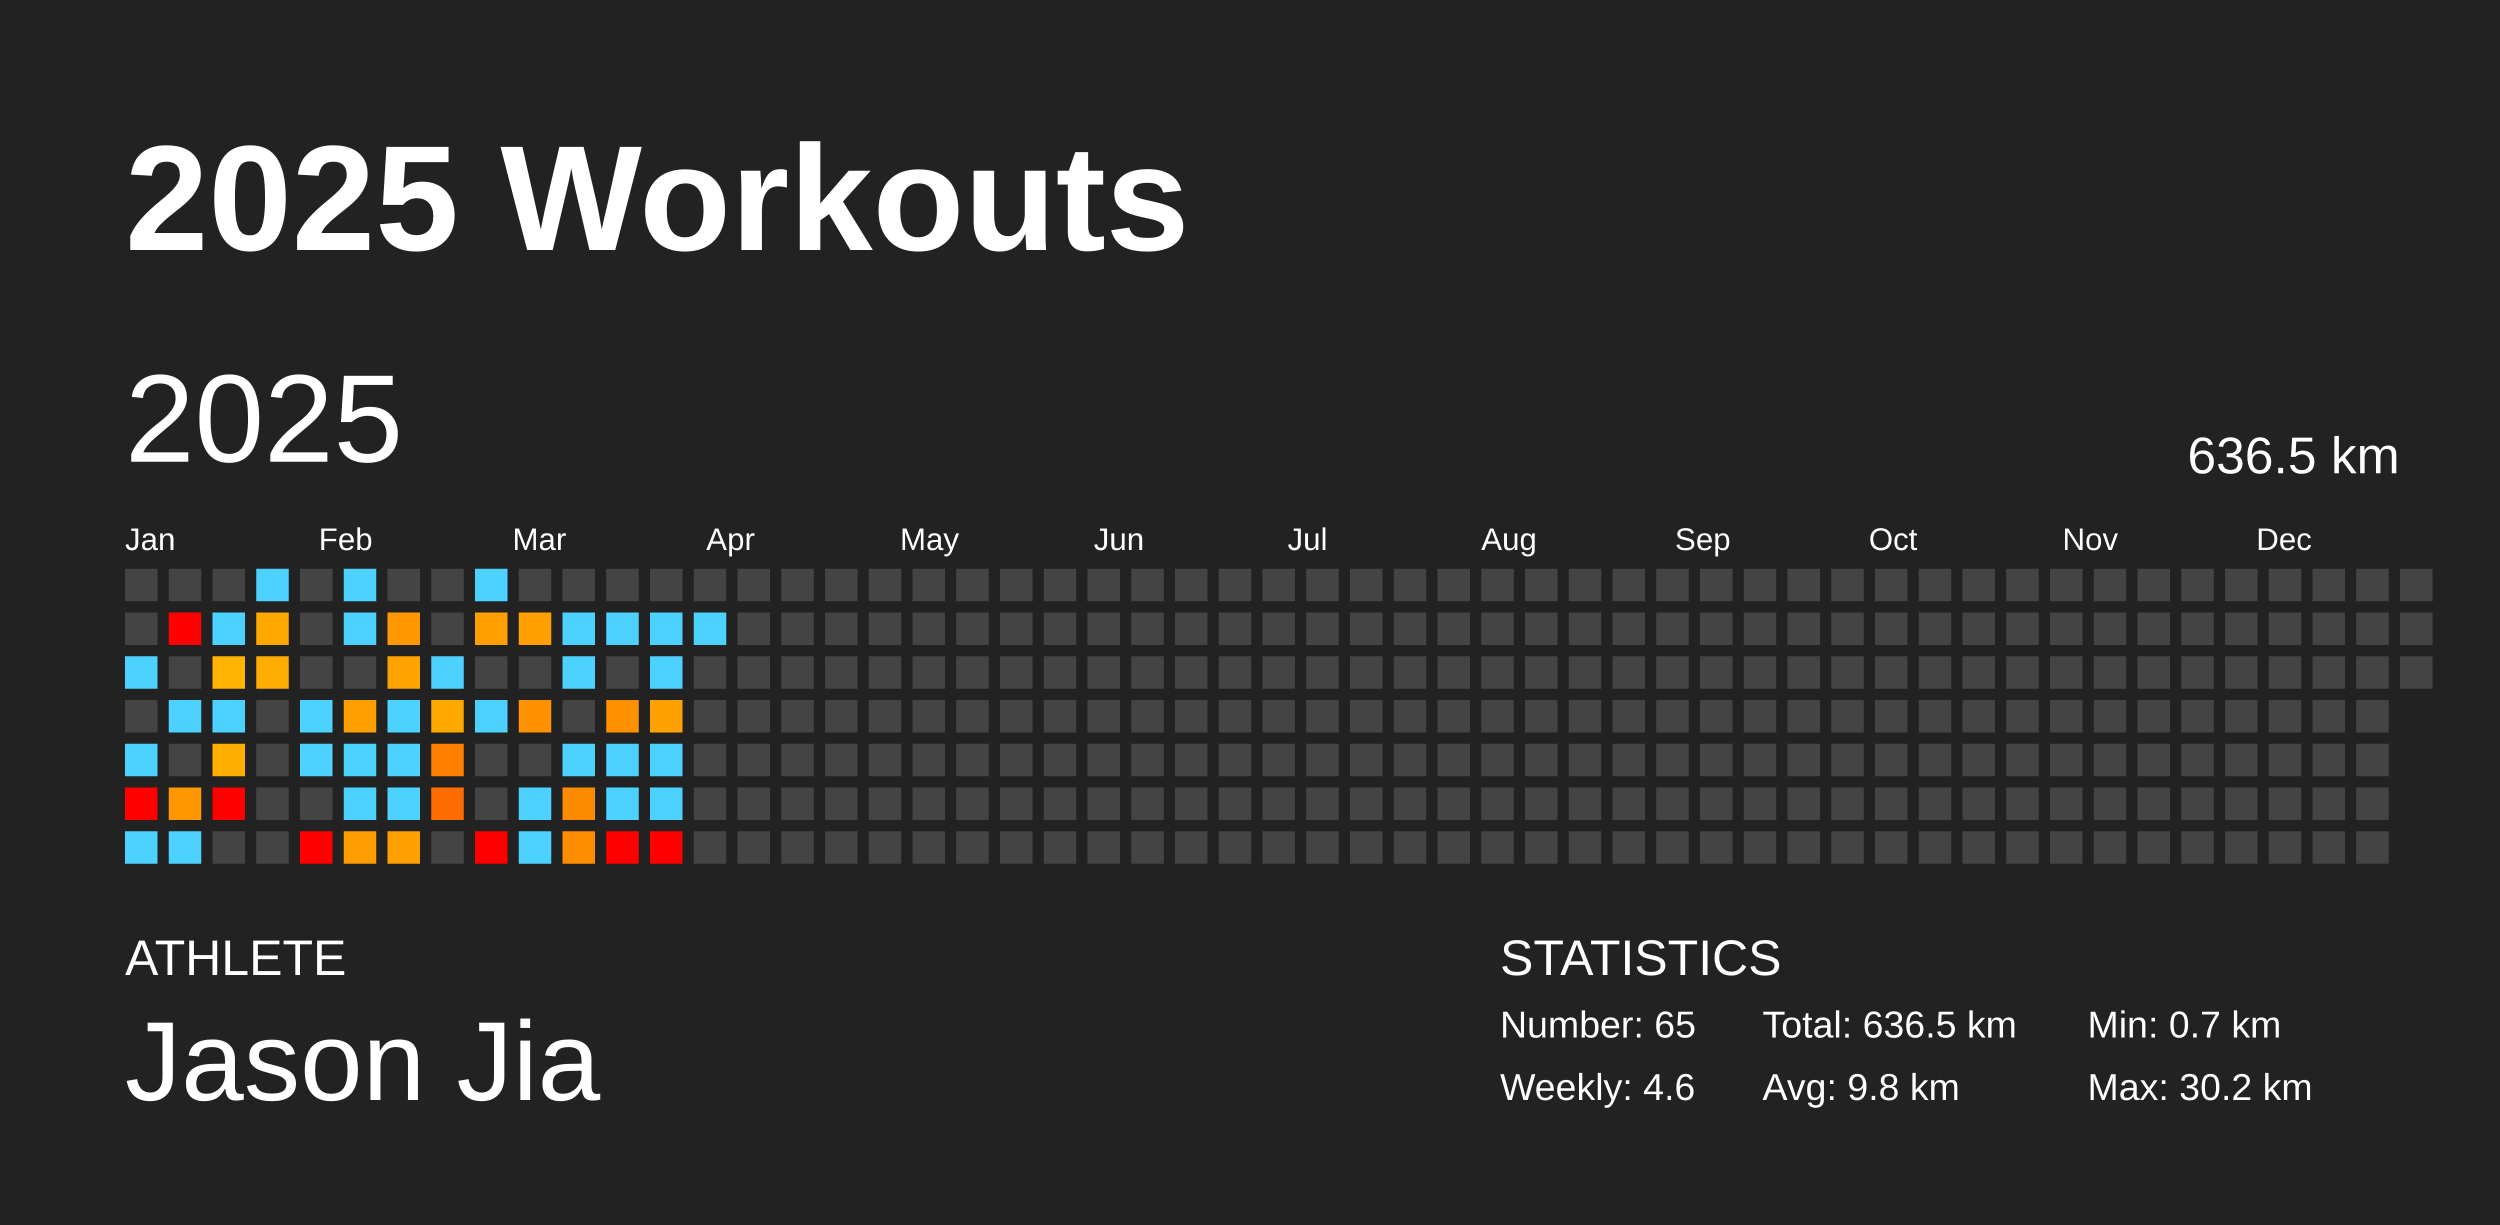
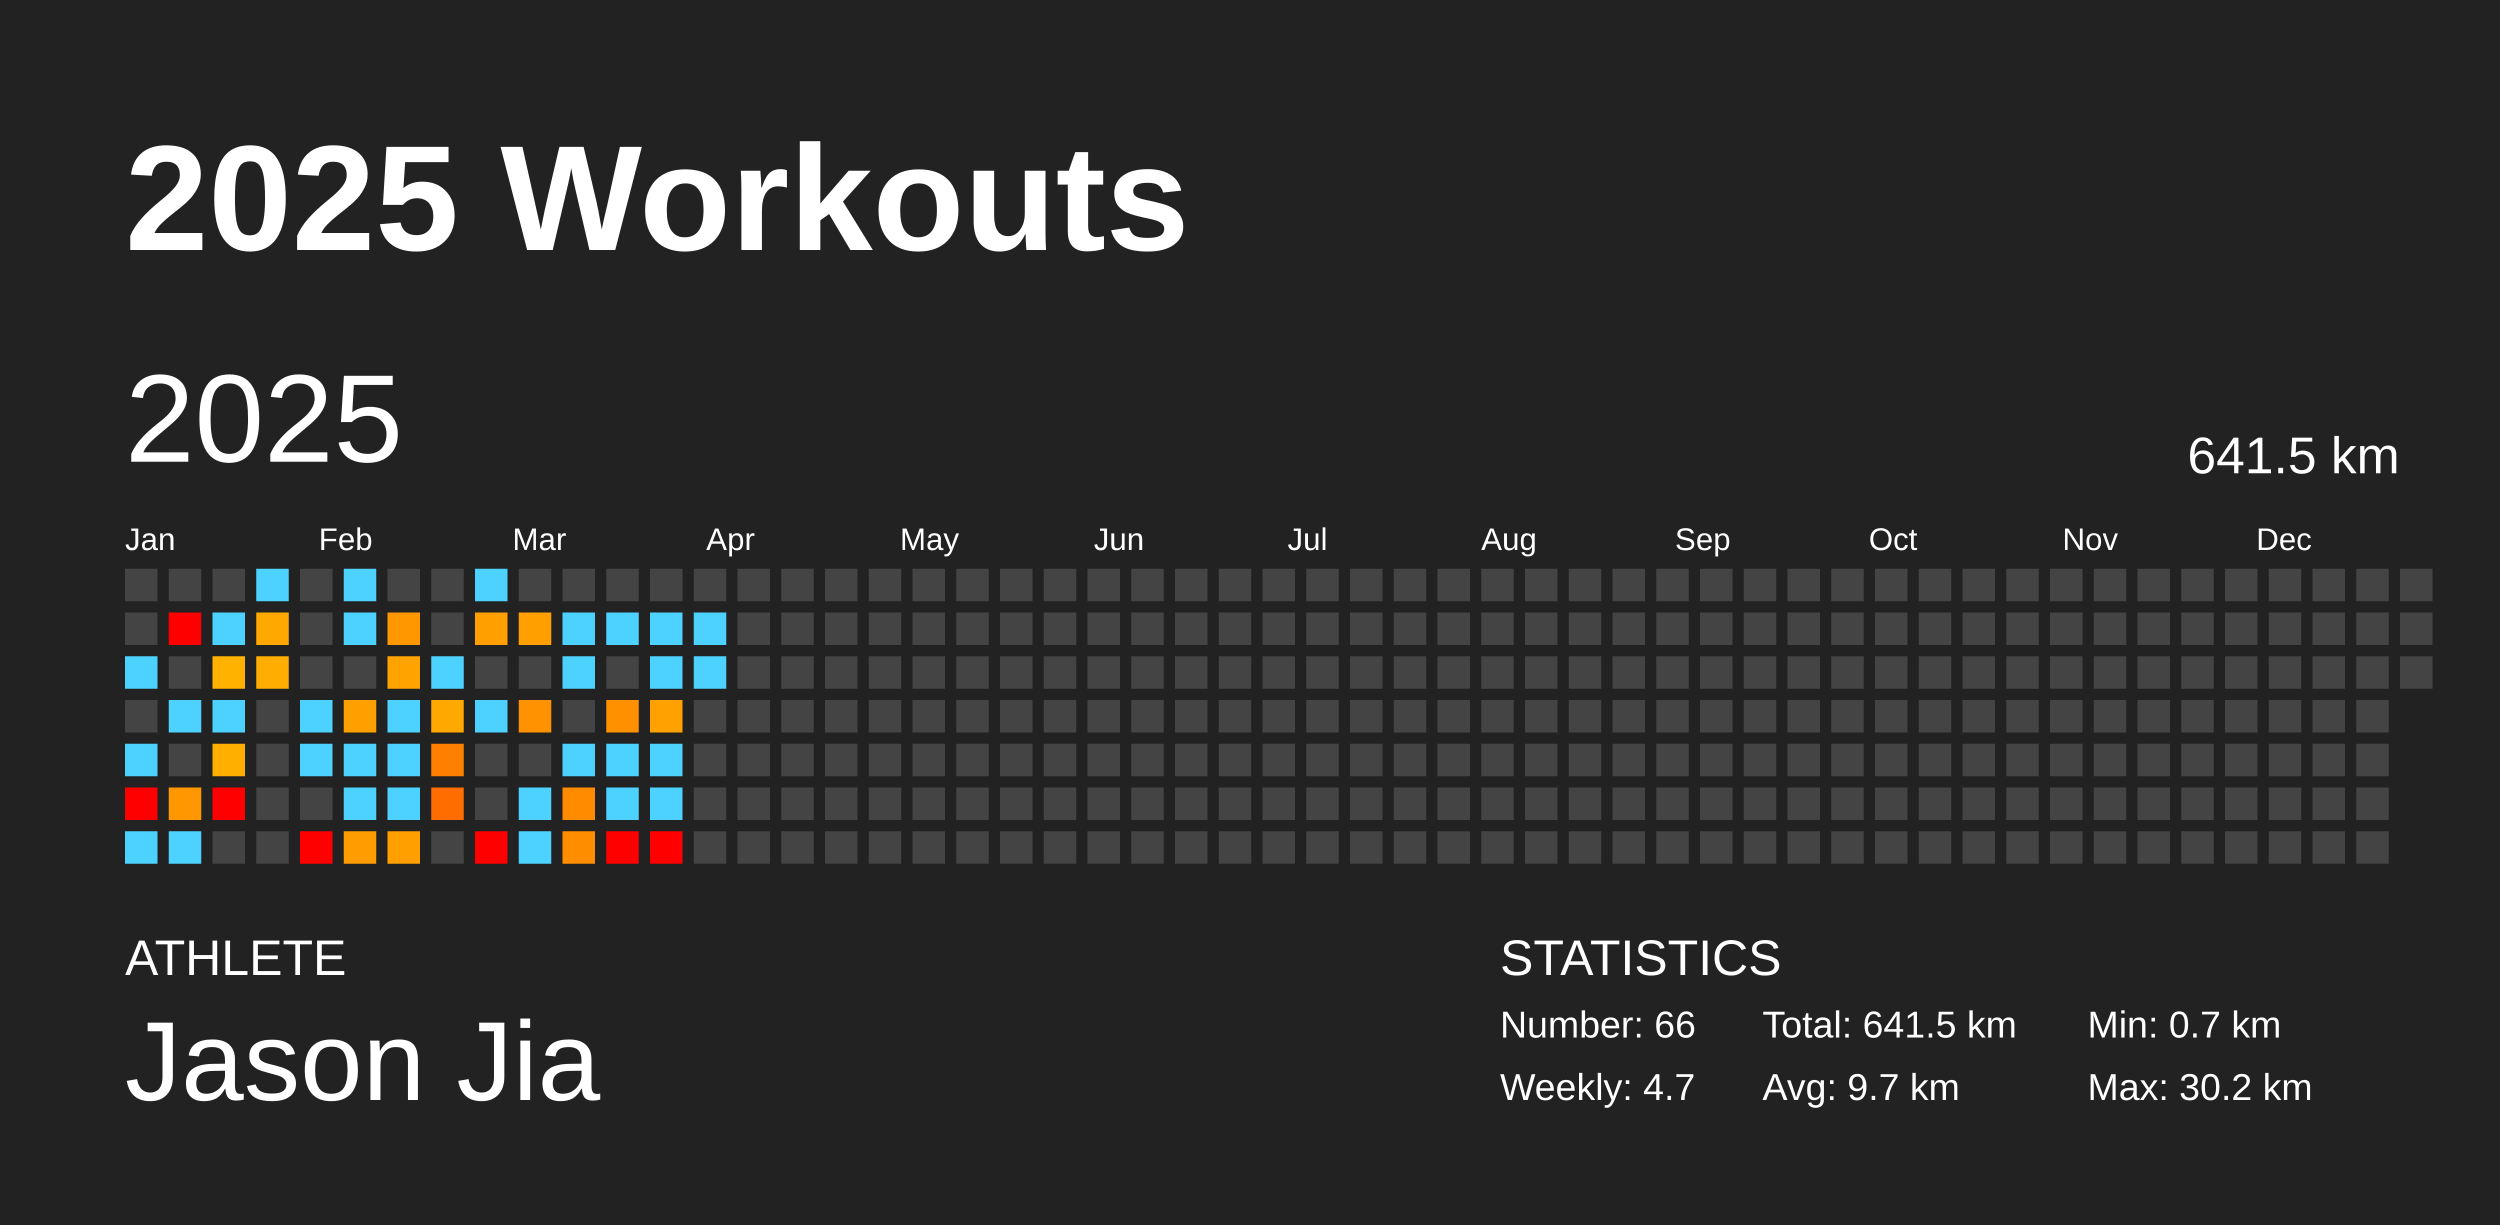
<svg xmlns="http://www.w3.org/2000/svg" baseProfile="full" height="98mm" version="1.1" viewBox="0,0,200,98" width="200mm">
  <defs />
  <rect fill="#222222" height="98" width="200" x="0" y="0" />
  <text fill="#FFFFFF" style="font-size:12px; font-family:Arial; font-weight:bold;" x="10" y="20">2025 Workouts</text>
  <text fill="#FFFFFF" style="font-size:4px; font-family:Arial" x="10" y="78">ATHLETE</text>
  <text fill="#FFFFFF" style="font-size:9px; font-family:Arial" x="10" y="88">Jason Jia</text>
  <text fill="#FFFFFF" style="font-size:4px; font-family:Arial" x="120" y="78">STATISTICS</text>
-   <text fill="#FFFFFF" style="font-size:3px; font-family:Arial" x="120" y="83">Number: 65</text>
-   <text fill="#FFFFFF" style="font-size:3px; font-family:Arial" x="120" y="88">Weekly: 4.6</text>
-   <text fill="#FFFFFF" style="font-size:3px; font-family:Arial" x="141" y="83">Total: 636.5 km</text>
-   <text fill="#FFFFFF" style="font-size:3px; font-family:Arial" x="141" y="88">Avg: 9.8 km</text>
+   <text fill="#FFFFFF" style="font-size:3px; font-family:Arial" x="120" y="83">Number: 66</text>
+   <text fill="#FFFFFF" style="font-size:3px; font-family:Arial" x="120" y="88">Weekly: 4.7</text>
+   <text fill="#FFFFFF" style="font-size:3px; font-family:Arial" x="141" y="83">Total: 641.5 km</text>
+   <text fill="#FFFFFF" style="font-size:3px; font-family:Arial" x="141" y="88">Avg: 9.7 km</text>
  <text fill="#FFFFFF" style="font-size:3px; font-family:Arial" x="167" y="83">Min: 0.7 km</text>
  <text fill="#FFFFFF" style="font-size:3px; font-family:Arial" x="167" y="88">Max: 30.2 km</text>
  <text dominant-baseline="hanging" fill="#FFFFFF" style="font-size:10.0px; font-family:Arial;" x="10" y="30">2025</text>
-   <text dominant-baseline="hanging" fill="#FFFFFF" style="font-size:4.125px; font-family:Arial;" x="175" y="35">636.5 km</text>
+   <text dominant-baseline="hanging" fill="#FFFFFF" style="font-size:4.125px; font-family:Arial;" x="175" y="35">641.5 km</text>
  <text fill="#FFFFFF" style="font-size:2.5px; font-family:Arial" x="10.0" y="44">Jan</text>
  <text fill="#FFFFFF" style="font-size:2.5px; font-family:Arial" x="25.5" y="44">Feb</text>
  <text fill="#FFFFFF" style="font-size:2.5px; font-family:Arial" x="41.0" y="44">Mar</text>
  <text fill="#FFFFFF" style="font-size:2.5px; font-family:Arial" x="56.5" y="44">Apr</text>
  <text fill="#FFFFFF" style="font-size:2.5px; font-family:Arial" x="72.0" y="44">May</text>
  <text fill="#FFFFFF" style="font-size:2.5px; font-family:Arial" x="87.5" y="44">Jun</text>
  <text fill="#FFFFFF" style="font-size:2.5px; font-family:Arial" x="103.0" y="44">Jul</text>
  <text fill="#FFFFFF" style="font-size:2.5px; font-family:Arial" x="118.5" y="44">Aug</text>
  <text fill="#FFFFFF" style="font-size:2.5px; font-family:Arial" x="134.0" y="44">Sep</text>
  <text fill="#FFFFFF" style="font-size:2.5px; font-family:Arial" x="149.5" y="44">Oct</text>
  <text fill="#FFFFFF" style="font-size:2.5px; font-family:Arial" x="165.0" y="44">Nov</text>
  <text fill="#FFFFFF" style="font-size:2.5px; font-family:Arial" x="180.5" y="44">Dec</text>
  <rect fill="#444444" height="2.6" width="2.6" x="10.0" y="45.5" />
  <rect fill="#444444" height="2.6" width="2.6" x="10.0" y="49.0" />
  <rect fill="#4dd2ff" height="2.6" width="2.6" x="10.0" y="52.5" />
  <rect fill="#444444" height="2.6" width="2.6" x="10.0" y="56.0" />
  <rect fill="#4dd2ff" height="2.6" width="2.6" x="10.0" y="59.5" />
  <rect fill="red" height="2.6" width="2.6" x="10.0" y="63.0" />
  <rect fill="#4dd2ff" height="2.6" width="2.6" x="10.0" y="66.5" />
  <rect fill="#444444" height="2.6" width="2.6" x="13.5" y="45.5" />
  <rect fill="red" height="2.6" width="2.6" x="13.5" y="49.0" />
  <rect fill="#444444" height="2.6" width="2.6" x="13.5" y="52.5" />
  <rect fill="#4dd2ff" height="2.6" width="2.6" x="13.5" y="56.0" />
  <rect fill="#444444" height="2.6" width="2.6" x="13.5" y="59.5" />
  <rect fill="#ff9800" height="2.6" width="2.6" x="13.5" y="63.0" />
  <rect fill="#4dd2ff" height="2.6" width="2.6" x="13.5" y="66.5" />
  <rect fill="#444444" height="2.6" width="2.6" x="17.0" y="45.5" />
  <rect fill="#4dd2ff" height="2.6" width="2.6" x="17.0" y="49.0" />
  <rect fill="#ffb200" height="2.6" width="2.6" x="17.0" y="52.5" />
  <rect fill="#4dd2ff" height="2.6" width="2.6" x="17.0" y="56.0" />
  <rect fill="#ffaf00" height="2.6" width="2.6" x="17.0" y="59.5" />
  <rect fill="red" height="2.6" width="2.6" x="17.0" y="63.0" />
  <rect fill="#444444" height="2.6" width="2.6" x="17.0" y="66.5" />
  <rect fill="#4dd2ff" height="2.6" width="2.6" x="20.5" y="45.5" />
  <rect fill="#ffa900" height="2.6" width="2.6" x="20.5" y="49.0" />
  <rect fill="#ffad00" height="2.6" width="2.6" x="20.5" y="52.5" />
  <rect fill="#444444" height="2.6" width="2.6" x="20.5" y="56.0" />
  <rect fill="#444444" height="2.6" width="2.6" x="20.5" y="59.5" />
  <rect fill="#444444" height="2.6" width="2.6" x="20.5" y="63.0" />
  <rect fill="#444444" height="2.6" width="2.6" x="20.5" y="66.5" />
  <rect fill="#444444" height="2.6" width="2.6" x="24.0" y="45.5" />
  <rect fill="#444444" height="2.6" width="2.6" x="24.0" y="49.0" />
  <rect fill="#444444" height="2.6" width="2.6" x="24.0" y="52.5" />
  <rect fill="#4dd2ff" height="2.6" width="2.6" x="24.0" y="56.0" />
  <rect fill="#4dd2ff" height="2.6" width="2.6" x="24.0" y="59.5" />
  <rect fill="#444444" height="2.6" width="2.6" x="24.0" y="63.0" />
  <rect fill="red" height="2.6" width="2.6" x="24.0" y="66.5" />
  <rect fill="#4dd2ff" height="2.6" width="2.6" x="27.5" y="45.5" />
  <rect fill="#4dd2ff" height="2.6" width="2.6" x="27.5" y="49.0" />
  <rect fill="#444444" height="2.6" width="2.6" x="27.5" y="52.5" />
  <rect fill="#ffa000" height="2.6" width="2.6" x="27.5" y="56.0" />
  <rect fill="#4dd2ff" height="2.6" width="2.6" x="27.5" y="59.5" />
  <rect fill="#4dd2ff" height="2.6" width="2.6" x="27.5" y="63.0" />
  <rect fill="#ff9d00" height="2.6" width="2.6" x="27.5" y="66.5" />
  <rect fill="#444444" height="2.6" width="2.6" x="31.0" y="45.5" />
  <rect fill="#ff9700" height="2.6" width="2.6" x="31.0" y="49.0" />
  <rect fill="#ffa300" height="2.6" width="2.6" x="31.0" y="52.5" />
  <rect fill="#4dd2ff" height="2.6" width="2.6" x="31.0" y="56.0" />
  <rect fill="#4dd2ff" height="2.6" width="2.6" x="31.0" y="59.5" />
  <rect fill="#4dd2ff" height="2.6" width="2.6" x="31.0" y="63.0" />
  <rect fill="#ffa000" height="2.6" width="2.6" x="31.0" y="66.5" />
  <rect fill="#444444" height="2.6" width="2.6" x="34.5" y="45.5" />
  <rect fill="#444444" height="2.6" width="2.6" x="34.5" y="49.0" />
  <rect fill="#4dd2ff" height="2.6" width="2.6" x="34.5" y="52.5" />
  <rect fill="#ffa800" height="2.6" width="2.6" x="34.5" y="56.0" />
  <rect fill="#ff8000" height="2.6" width="2.6" x="34.5" y="59.5" />
  <rect fill="#ff6c00" height="2.6" width="2.6" x="34.5" y="63.0" />
  <rect fill="#444444" height="2.6" width="2.6" x="34.5" y="66.5" />
  <rect fill="#4dd2ff" height="2.6" width="2.6" x="38.0" y="45.5" />
  <rect fill="#ff9f00" height="2.6" width="2.6" x="38.0" y="49.0" />
  <rect fill="#444444" height="2.6" width="2.6" x="38.0" y="52.5" />
  <rect fill="#4dd2ff" height="2.6" width="2.6" x="38.0" y="56.0" />
  <rect fill="#444444" height="2.6" width="2.6" x="38.0" y="59.5" />
  <rect fill="#444444" height="2.6" width="2.6" x="38.0" y="63.0" />
  <rect fill="red" height="2.6" width="2.6" x="38.0" y="66.5" />
  <rect fill="#444444" height="2.6" width="2.6" x="41.5" y="45.5" />
  <rect fill="#ffa000" height="2.6" width="2.6" x="41.5" y="49.0" />
  <rect fill="#444444" height="2.6" width="2.6" x="41.5" y="52.5" />
  <rect fill="#ff9200" height="2.6" width="2.6" x="41.5" y="56.0" />
  <rect fill="#444444" height="2.6" width="2.6" x="41.5" y="59.5" />
  <rect fill="#4dd2ff" height="2.6" width="2.6" x="41.5" y="63.0" />
  <rect fill="#4dd2ff" height="2.6" width="2.6" x="41.5" y="66.5" />
  <rect fill="#444444" height="2.6" width="2.6" x="45.0" y="45.5" />
  <rect fill="#4dd2ff" height="2.6" width="2.6" x="45.0" y="49.0" />
  <rect fill="#4dd2ff" height="2.6" width="2.6" x="45.0" y="52.5" />
  <rect fill="#444444" height="2.6" width="2.6" x="45.0" y="56.0" />
  <rect fill="#4dd2ff" height="2.6" width="2.6" x="45.0" y="59.5" />
  <rect fill="#ff8c00" height="2.6" width="2.6" x="45.0" y="63.0" />
  <rect fill="#ff8d00" height="2.6" width="2.6" x="45.0" y="66.5" />
  <rect fill="#444444" height="2.6" width="2.6" x="48.5" y="45.5" />
  <rect fill="#4dd2ff" height="2.6" width="2.6" x="48.5" y="49.0" />
  <rect fill="#444444" height="2.6" width="2.6" x="48.5" y="52.5" />
  <rect fill="#ff9100" height="2.6" width="2.6" x="48.5" y="56.0" />
  <rect fill="#4dd2ff" height="2.6" width="2.6" x="48.5" y="59.5" />
  <rect fill="#4dd2ff" height="2.6" width="2.6" x="48.5" y="63.0" />
  <rect fill="red" height="2.6" width="2.6" x="48.5" y="66.5" />
  <rect fill="#444444" height="2.6" width="2.6" x="52.0" y="45.5" />
  <rect fill="#4dd2ff" height="2.6" width="2.6" x="52.0" y="49.0" />
  <rect fill="#4dd2ff" height="2.6" width="2.6" x="52.0" y="52.5" />
  <rect fill="#ffa100" height="2.6" width="2.6" x="52.0" y="56.0" />
  <rect fill="#4dd2ff" height="2.6" width="2.6" x="52.0" y="59.5" />
  <rect fill="#4dd2ff" height="2.6" width="2.6" x="52.0" y="63.0" />
  <rect fill="red" height="2.6" width="2.6" x="52.0" y="66.5" />
  <rect fill="#444444" height="2.6" width="2.6" x="55.5" y="45.5" />
  <rect fill="#4dd2ff" height="2.6" width="2.6" x="55.5" y="49.0" />
-   <rect fill="#444444" height="2.6" width="2.6" x="55.5" y="52.5" />
+   <rect fill="#4dd2ff" height="2.6" width="2.6" x="55.5" y="52.5" />
  <rect fill="#444444" height="2.6" width="2.6" x="55.5" y="56.0" />
  <rect fill="#444444" height="2.6" width="2.6" x="55.5" y="59.5" />
  <rect fill="#444444" height="2.6" width="2.6" x="55.5" y="63.0" />
  <rect fill="#444444" height="2.6" width="2.6" x="55.5" y="66.5" />
  <rect fill="#444444" height="2.6" width="2.6" x="59.0" y="45.5" />
  <rect fill="#444444" height="2.6" width="2.6" x="59.0" y="49.0" />
  <rect fill="#444444" height="2.6" width="2.6" x="59.0" y="52.5" />
  <rect fill="#444444" height="2.6" width="2.6" x="59.0" y="56.0" />
  <rect fill="#444444" height="2.6" width="2.6" x="59.0" y="59.5" />
  <rect fill="#444444" height="2.6" width="2.6" x="59.0" y="63.0" />
  <rect fill="#444444" height="2.6" width="2.6" x="59.0" y="66.5" />
  <rect fill="#444444" height="2.6" width="2.6" x="62.5" y="45.5" />
  <rect fill="#444444" height="2.6" width="2.6" x="62.5" y="49.0" />
  <rect fill="#444444" height="2.6" width="2.6" x="62.5" y="52.5" />
  <rect fill="#444444" height="2.6" width="2.6" x="62.5" y="56.0" />
  <rect fill="#444444" height="2.6" width="2.6" x="62.5" y="59.5" />
  <rect fill="#444444" height="2.6" width="2.6" x="62.5" y="63.0" />
  <rect fill="#444444" height="2.6" width="2.6" x="62.5" y="66.5" />
  <rect fill="#444444" height="2.6" width="2.6" x="66.0" y="45.5" />
  <rect fill="#444444" height="2.6" width="2.6" x="66.0" y="49.0" />
  <rect fill="#444444" height="2.6" width="2.6" x="66.0" y="52.5" />
  <rect fill="#444444" height="2.6" width="2.6" x="66.0" y="56.0" />
  <rect fill="#444444" height="2.6" width="2.6" x="66.0" y="59.5" />
  <rect fill="#444444" height="2.6" width="2.6" x="66.0" y="63.0" />
  <rect fill="#444444" height="2.6" width="2.6" x="66.0" y="66.5" />
  <rect fill="#444444" height="2.6" width="2.6" x="69.5" y="45.5" />
  <rect fill="#444444" height="2.6" width="2.6" x="69.5" y="49.0" />
  <rect fill="#444444" height="2.6" width="2.6" x="69.5" y="52.5" />
  <rect fill="#444444" height="2.6" width="2.6" x="69.5" y="56.0" />
  <rect fill="#444444" height="2.6" width="2.6" x="69.5" y="59.5" />
  <rect fill="#444444" height="2.6" width="2.6" x="69.5" y="63.0" />
  <rect fill="#444444" height="2.6" width="2.6" x="69.5" y="66.5" />
  <rect fill="#444444" height="2.6" width="2.6" x="73.0" y="45.5" />
  <rect fill="#444444" height="2.6" width="2.6" x="73.0" y="49.0" />
  <rect fill="#444444" height="2.6" width="2.6" x="73.0" y="52.5" />
  <rect fill="#444444" height="2.6" width="2.6" x="73.0" y="56.0" />
  <rect fill="#444444" height="2.6" width="2.6" x="73.0" y="59.5" />
  <rect fill="#444444" height="2.6" width="2.6" x="73.0" y="63.0" />
  <rect fill="#444444" height="2.6" width="2.6" x="73.0" y="66.5" />
  <rect fill="#444444" height="2.6" width="2.6" x="76.5" y="45.5" />
  <rect fill="#444444" height="2.6" width="2.6" x="76.5" y="49.0" />
  <rect fill="#444444" height="2.6" width="2.6" x="76.5" y="52.5" />
  <rect fill="#444444" height="2.6" width="2.6" x="76.5" y="56.0" />
  <rect fill="#444444" height="2.6" width="2.6" x="76.5" y="59.5" />
  <rect fill="#444444" height="2.6" width="2.6" x="76.5" y="63.0" />
  <rect fill="#444444" height="2.6" width="2.6" x="76.5" y="66.5" />
  <rect fill="#444444" height="2.6" width="2.6" x="80.0" y="45.5" />
  <rect fill="#444444" height="2.6" width="2.6" x="80.0" y="49.0" />
  <rect fill="#444444" height="2.6" width="2.6" x="80.0" y="52.5" />
  <rect fill="#444444" height="2.6" width="2.6" x="80.0" y="56.0" />
  <rect fill="#444444" height="2.6" width="2.6" x="80.0" y="59.5" />
  <rect fill="#444444" height="2.6" width="2.6" x="80.0" y="63.0" />
  <rect fill="#444444" height="2.6" width="2.6" x="80.0" y="66.5" />
  <rect fill="#444444" height="2.6" width="2.6" x="83.5" y="45.5" />
  <rect fill="#444444" height="2.6" width="2.6" x="83.5" y="49.0" />
  <rect fill="#444444" height="2.6" width="2.6" x="83.5" y="52.5" />
  <rect fill="#444444" height="2.6" width="2.6" x="83.5" y="56.0" />
  <rect fill="#444444" height="2.6" width="2.6" x="83.5" y="59.5" />
  <rect fill="#444444" height="2.6" width="2.6" x="83.5" y="63.0" />
  <rect fill="#444444" height="2.6" width="2.6" x="83.5" y="66.5" />
  <rect fill="#444444" height="2.6" width="2.6" x="87.0" y="45.5" />
  <rect fill="#444444" height="2.6" width="2.6" x="87.0" y="49.0" />
  <rect fill="#444444" height="2.6" width="2.6" x="87.0" y="52.5" />
  <rect fill="#444444" height="2.6" width="2.6" x="87.0" y="56.0" />
  <rect fill="#444444" height="2.6" width="2.6" x="87.0" y="59.5" />
  <rect fill="#444444" height="2.6" width="2.6" x="87.0" y="63.0" />
  <rect fill="#444444" height="2.6" width="2.6" x="87.0" y="66.5" />
  <rect fill="#444444" height="2.6" width="2.6" x="90.5" y="45.5" />
  <rect fill="#444444" height="2.6" width="2.6" x="90.5" y="49.0" />
  <rect fill="#444444" height="2.6" width="2.6" x="90.5" y="52.5" />
  <rect fill="#444444" height="2.6" width="2.6" x="90.5" y="56.0" />
  <rect fill="#444444" height="2.6" width="2.6" x="90.5" y="59.5" />
  <rect fill="#444444" height="2.6" width="2.6" x="90.5" y="63.0" />
  <rect fill="#444444" height="2.6" width="2.6" x="90.5" y="66.5" />
  <rect fill="#444444" height="2.6" width="2.6" x="94.0" y="45.5" />
  <rect fill="#444444" height="2.6" width="2.6" x="94.0" y="49.0" />
  <rect fill="#444444" height="2.6" width="2.6" x="94.0" y="52.5" />
  <rect fill="#444444" height="2.6" width="2.6" x="94.0" y="56.0" />
  <rect fill="#444444" height="2.6" width="2.6" x="94.0" y="59.5" />
  <rect fill="#444444" height="2.6" width="2.6" x="94.0" y="63.0" />
  <rect fill="#444444" height="2.6" width="2.6" x="94.0" y="66.5" />
  <rect fill="#444444" height="2.6" width="2.6" x="97.5" y="45.5" />
  <rect fill="#444444" height="2.6" width="2.6" x="97.5" y="49.0" />
  <rect fill="#444444" height="2.6" width="2.6" x="97.5" y="52.5" />
  <rect fill="#444444" height="2.6" width="2.6" x="97.5" y="56.0" />
  <rect fill="#444444" height="2.6" width="2.6" x="97.5" y="59.5" />
  <rect fill="#444444" height="2.6" width="2.6" x="97.5" y="63.0" />
  <rect fill="#444444" height="2.6" width="2.6" x="97.5" y="66.5" />
  <rect fill="#444444" height="2.6" width="2.6" x="101.0" y="45.5" />
  <rect fill="#444444" height="2.6" width="2.6" x="101.0" y="49.0" />
  <rect fill="#444444" height="2.6" width="2.6" x="101.0" y="52.5" />
  <rect fill="#444444" height="2.6" width="2.6" x="101.0" y="56.0" />
  <rect fill="#444444" height="2.6" width="2.6" x="101.0" y="59.5" />
  <rect fill="#444444" height="2.6" width="2.6" x="101.0" y="63.0" />
  <rect fill="#444444" height="2.6" width="2.6" x="101.0" y="66.5" />
  <rect fill="#444444" height="2.6" width="2.6" x="104.5" y="45.5" />
  <rect fill="#444444" height="2.6" width="2.6" x="104.5" y="49.0" />
  <rect fill="#444444" height="2.6" width="2.6" x="104.5" y="52.5" />
  <rect fill="#444444" height="2.6" width="2.6" x="104.5" y="56.0" />
  <rect fill="#444444" height="2.6" width="2.6" x="104.5" y="59.5" />
  <rect fill="#444444" height="2.6" width="2.6" x="104.5" y="63.0" />
  <rect fill="#444444" height="2.6" width="2.6" x="104.5" y="66.5" />
  <rect fill="#444444" height="2.6" width="2.6" x="108.0" y="45.5" />
  <rect fill="#444444" height="2.6" width="2.6" x="108.0" y="49.0" />
  <rect fill="#444444" height="2.6" width="2.6" x="108.0" y="52.5" />
  <rect fill="#444444" height="2.6" width="2.6" x="108.0" y="56.0" />
  <rect fill="#444444" height="2.6" width="2.6" x="108.0" y="59.5" />
  <rect fill="#444444" height="2.6" width="2.6" x="108.0" y="63.0" />
  <rect fill="#444444" height="2.6" width="2.6" x="108.0" y="66.5" />
  <rect fill="#444444" height="2.6" width="2.6" x="111.5" y="45.5" />
  <rect fill="#444444" height="2.6" width="2.6" x="111.5" y="49.0" />
  <rect fill="#444444" height="2.6" width="2.6" x="111.5" y="52.5" />
  <rect fill="#444444" height="2.6" width="2.6" x="111.5" y="56.0" />
  <rect fill="#444444" height="2.6" width="2.6" x="111.5" y="59.5" />
  <rect fill="#444444" height="2.6" width="2.6" x="111.5" y="63.0" />
  <rect fill="#444444" height="2.6" width="2.6" x="111.5" y="66.5" />
  <rect fill="#444444" height="2.6" width="2.6" x="115.0" y="45.5" />
  <rect fill="#444444" height="2.6" width="2.6" x="115.0" y="49.0" />
  <rect fill="#444444" height="2.6" width="2.6" x="115.0" y="52.5" />
  <rect fill="#444444" height="2.6" width="2.6" x="115.0" y="56.0" />
  <rect fill="#444444" height="2.6" width="2.6" x="115.0" y="59.5" />
  <rect fill="#444444" height="2.6" width="2.6" x="115.0" y="63.0" />
  <rect fill="#444444" height="2.6" width="2.6" x="115.0" y="66.5" />
  <rect fill="#444444" height="2.6" width="2.6" x="118.5" y="45.5" />
  <rect fill="#444444" height="2.6" width="2.6" x="118.5" y="49.0" />
  <rect fill="#444444" height="2.6" width="2.6" x="118.5" y="52.5" />
  <rect fill="#444444" height="2.6" width="2.6" x="118.5" y="56.0" />
  <rect fill="#444444" height="2.6" width="2.6" x="118.5" y="59.5" />
  <rect fill="#444444" height="2.6" width="2.6" x="118.5" y="63.0" />
  <rect fill="#444444" height="2.6" width="2.6" x="118.5" y="66.5" />
  <rect fill="#444444" height="2.6" width="2.6" x="122.0" y="45.5" />
  <rect fill="#444444" height="2.6" width="2.6" x="122.0" y="49.0" />
  <rect fill="#444444" height="2.6" width="2.6" x="122.0" y="52.5" />
  <rect fill="#444444" height="2.6" width="2.6" x="122.0" y="56.0" />
  <rect fill="#444444" height="2.6" width="2.6" x="122.0" y="59.5" />
  <rect fill="#444444" height="2.6" width="2.6" x="122.0" y="63.0" />
  <rect fill="#444444" height="2.6" width="2.6" x="122.0" y="66.5" />
  <rect fill="#444444" height="2.6" width="2.6" x="125.5" y="45.5" />
  <rect fill="#444444" height="2.6" width="2.6" x="125.5" y="49.0" />
  <rect fill="#444444" height="2.6" width="2.6" x="125.5" y="52.5" />
  <rect fill="#444444" height="2.6" width="2.6" x="125.5" y="56.0" />
  <rect fill="#444444" height="2.6" width="2.6" x="125.5" y="59.5" />
  <rect fill="#444444" height="2.6" width="2.6" x="125.5" y="63.0" />
  <rect fill="#444444" height="2.6" width="2.6" x="125.5" y="66.5" />
  <rect fill="#444444" height="2.6" width="2.6" x="129.0" y="45.5" />
  <rect fill="#444444" height="2.6" width="2.6" x="129.0" y="49.0" />
  <rect fill="#444444" height="2.6" width="2.6" x="129.0" y="52.5" />
  <rect fill="#444444" height="2.6" width="2.6" x="129.0" y="56.0" />
  <rect fill="#444444" height="2.6" width="2.6" x="129.0" y="59.5" />
  <rect fill="#444444" height="2.6" width="2.6" x="129.0" y="63.0" />
  <rect fill="#444444" height="2.6" width="2.6" x="129.0" y="66.5" />
  <rect fill="#444444" height="2.6" width="2.6" x="132.5" y="45.5" />
  <rect fill="#444444" height="2.6" width="2.6" x="132.5" y="49.0" />
  <rect fill="#444444" height="2.6" width="2.6" x="132.5" y="52.5" />
  <rect fill="#444444" height="2.6" width="2.6" x="132.5" y="56.0" />
  <rect fill="#444444" height="2.6" width="2.6" x="132.5" y="59.5" />
  <rect fill="#444444" height="2.6" width="2.6" x="132.5" y="63.0" />
  <rect fill="#444444" height="2.6" width="2.6" x="132.5" y="66.5" />
  <rect fill="#444444" height="2.6" width="2.6" x="136.0" y="45.5" />
  <rect fill="#444444" height="2.6" width="2.6" x="136.0" y="49.0" />
  <rect fill="#444444" height="2.6" width="2.6" x="136.0" y="52.5" />
  <rect fill="#444444" height="2.6" width="2.6" x="136.0" y="56.0" />
  <rect fill="#444444" height="2.6" width="2.6" x="136.0" y="59.5" />
  <rect fill="#444444" height="2.6" width="2.6" x="136.0" y="63.0" />
  <rect fill="#444444" height="2.6" width="2.6" x="136.0" y="66.5" />
  <rect fill="#444444" height="2.6" width="2.6" x="139.5" y="45.5" />
  <rect fill="#444444" height="2.6" width="2.6" x="139.5" y="49.0" />
  <rect fill="#444444" height="2.6" width="2.6" x="139.5" y="52.5" />
  <rect fill="#444444" height="2.6" width="2.6" x="139.5" y="56.0" />
  <rect fill="#444444" height="2.6" width="2.6" x="139.5" y="59.5" />
  <rect fill="#444444" height="2.6" width="2.6" x="139.5" y="63.0" />
  <rect fill="#444444" height="2.6" width="2.6" x="139.5" y="66.5" />
  <rect fill="#444444" height="2.6" width="2.6" x="143.0" y="45.5" />
  <rect fill="#444444" height="2.6" width="2.6" x="143.0" y="49.0" />
  <rect fill="#444444" height="2.6" width="2.6" x="143.0" y="52.5" />
  <rect fill="#444444" height="2.6" width="2.6" x="143.0" y="56.0" />
  <rect fill="#444444" height="2.6" width="2.6" x="143.0" y="59.5" />
  <rect fill="#444444" height="2.6" width="2.6" x="143.0" y="63.0" />
  <rect fill="#444444" height="2.6" width="2.6" x="143.0" y="66.5" />
  <rect fill="#444444" height="2.6" width="2.6" x="146.5" y="45.5" />
  <rect fill="#444444" height="2.6" width="2.6" x="146.5" y="49.0" />
  <rect fill="#444444" height="2.6" width="2.6" x="146.5" y="52.5" />
  <rect fill="#444444" height="2.6" width="2.6" x="146.5" y="56.0" />
  <rect fill="#444444" height="2.6" width="2.6" x="146.5" y="59.5" />
  <rect fill="#444444" height="2.6" width="2.6" x="146.5" y="63.0" />
  <rect fill="#444444" height="2.6" width="2.6" x="146.5" y="66.5" />
  <rect fill="#444444" height="2.6" width="2.6" x="150.0" y="45.5" />
  <rect fill="#444444" height="2.6" width="2.6" x="150.0" y="49.0" />
  <rect fill="#444444" height="2.6" width="2.6" x="150.0" y="52.5" />
  <rect fill="#444444" height="2.6" width="2.6" x="150.0" y="56.0" />
  <rect fill="#444444" height="2.6" width="2.6" x="150.0" y="59.5" />
  <rect fill="#444444" height="2.6" width="2.6" x="150.0" y="63.0" />
  <rect fill="#444444" height="2.6" width="2.6" x="150.0" y="66.5" />
  <rect fill="#444444" height="2.6" width="2.6" x="153.5" y="45.5" />
  <rect fill="#444444" height="2.6" width="2.6" x="153.5" y="49.0" />
  <rect fill="#444444" height="2.6" width="2.6" x="153.5" y="52.5" />
  <rect fill="#444444" height="2.6" width="2.6" x="153.5" y="56.0" />
  <rect fill="#444444" height="2.6" width="2.6" x="153.5" y="59.5" />
  <rect fill="#444444" height="2.6" width="2.6" x="153.5" y="63.0" />
  <rect fill="#444444" height="2.6" width="2.6" x="153.5" y="66.5" />
  <rect fill="#444444" height="2.6" width="2.6" x="157.0" y="45.5" />
  <rect fill="#444444" height="2.6" width="2.6" x="157.0" y="49.0" />
  <rect fill="#444444" height="2.6" width="2.6" x="157.0" y="52.5" />
  <rect fill="#444444" height="2.6" width="2.6" x="157.0" y="56.0" />
  <rect fill="#444444" height="2.6" width="2.6" x="157.0" y="59.5" />
  <rect fill="#444444" height="2.6" width="2.6" x="157.0" y="63.0" />
  <rect fill="#444444" height="2.6" width="2.6" x="157.0" y="66.5" />
  <rect fill="#444444" height="2.6" width="2.6" x="160.5" y="45.5" />
  <rect fill="#444444" height="2.6" width="2.6" x="160.5" y="49.0" />
  <rect fill="#444444" height="2.6" width="2.6" x="160.5" y="52.5" />
  <rect fill="#444444" height="2.6" width="2.6" x="160.5" y="56.0" />
  <rect fill="#444444" height="2.6" width="2.6" x="160.5" y="59.5" />
  <rect fill="#444444" height="2.6" width="2.6" x="160.5" y="63.0" />
  <rect fill="#444444" height="2.6" width="2.6" x="160.5" y="66.5" />
  <rect fill="#444444" height="2.6" width="2.6" x="164.0" y="45.5" />
  <rect fill="#444444" height="2.6" width="2.6" x="164.0" y="49.0" />
  <rect fill="#444444" height="2.6" width="2.6" x="164.0" y="52.5" />
  <rect fill="#444444" height="2.6" width="2.6" x="164.0" y="56.0" />
  <rect fill="#444444" height="2.6" width="2.6" x="164.0" y="59.5" />
  <rect fill="#444444" height="2.6" width="2.6" x="164.0" y="63.0" />
  <rect fill="#444444" height="2.6" width="2.6" x="164.0" y="66.5" />
  <rect fill="#444444" height="2.6" width="2.6" x="167.5" y="45.5" />
  <rect fill="#444444" height="2.6" width="2.6" x="167.5" y="49.0" />
  <rect fill="#444444" height="2.6" width="2.6" x="167.5" y="52.5" />
  <rect fill="#444444" height="2.6" width="2.6" x="167.5" y="56.0" />
  <rect fill="#444444" height="2.6" width="2.6" x="167.5" y="59.5" />
  <rect fill="#444444" height="2.6" width="2.6" x="167.5" y="63.0" />
  <rect fill="#444444" height="2.6" width="2.6" x="167.5" y="66.5" />
  <rect fill="#444444" height="2.6" width="2.6" x="171.0" y="45.5" />
  <rect fill="#444444" height="2.6" width="2.6" x="171.0" y="49.0" />
  <rect fill="#444444" height="2.6" width="2.6" x="171.0" y="52.5" />
  <rect fill="#444444" height="2.6" width="2.6" x="171.0" y="56.0" />
  <rect fill="#444444" height="2.6" width="2.6" x="171.0" y="59.5" />
  <rect fill="#444444" height="2.6" width="2.6" x="171.0" y="63.0" />
  <rect fill="#444444" height="2.6" width="2.6" x="171.0" y="66.5" />
  <rect fill="#444444" height="2.6" width="2.6" x="174.5" y="45.5" />
  <rect fill="#444444" height="2.6" width="2.6" x="174.5" y="49.0" />
  <rect fill="#444444" height="2.6" width="2.6" x="174.5" y="52.5" />
  <rect fill="#444444" height="2.6" width="2.6" x="174.5" y="56.0" />
  <rect fill="#444444" height="2.6" width="2.6" x="174.5" y="59.5" />
  <rect fill="#444444" height="2.6" width="2.6" x="174.5" y="63.0" />
  <rect fill="#444444" height="2.6" width="2.6" x="174.5" y="66.5" />
  <rect fill="#444444" height="2.6" width="2.6" x="178.0" y="45.5" />
  <rect fill="#444444" height="2.6" width="2.6" x="178.0" y="49.0" />
  <rect fill="#444444" height="2.6" width="2.6" x="178.0" y="52.5" />
  <rect fill="#444444" height="2.6" width="2.6" x="178.0" y="56.0" />
  <rect fill="#444444" height="2.6" width="2.6" x="178.0" y="59.5" />
  <rect fill="#444444" height="2.6" width="2.6" x="178.0" y="63.0" />
  <rect fill="#444444" height="2.6" width="2.6" x="178.0" y="66.5" />
  <rect fill="#444444" height="2.6" width="2.6" x="181.5" y="45.5" />
  <rect fill="#444444" height="2.6" width="2.6" x="181.5" y="49.0" />
  <rect fill="#444444" height="2.6" width="2.6" x="181.5" y="52.5" />
  <rect fill="#444444" height="2.6" width="2.6" x="181.5" y="56.0" />
  <rect fill="#444444" height="2.6" width="2.6" x="181.5" y="59.5" />
  <rect fill="#444444" height="2.6" width="2.6" x="181.5" y="63.0" />
  <rect fill="#444444" height="2.6" width="2.6" x="181.5" y="66.5" />
  <rect fill="#444444" height="2.6" width="2.6" x="185.0" y="45.5" />
  <rect fill="#444444" height="2.6" width="2.6" x="185.0" y="49.0" />
  <rect fill="#444444" height="2.6" width="2.6" x="185.0" y="52.5" />
  <rect fill="#444444" height="2.6" width="2.6" x="185.0" y="56.0" />
  <rect fill="#444444" height="2.6" width="2.6" x="185.0" y="59.5" />
  <rect fill="#444444" height="2.6" width="2.6" x="185.0" y="63.0" />
  <rect fill="#444444" height="2.6" width="2.6" x="185.0" y="66.5" />
  <rect fill="#444444" height="2.6" width="2.6" x="188.5" y="45.5" />
  <rect fill="#444444" height="2.6" width="2.6" x="188.5" y="49.0" />
  <rect fill="#444444" height="2.6" width="2.6" x="188.5" y="52.5" />
  <rect fill="#444444" height="2.6" width="2.6" x="188.5" y="56.0" />
  <rect fill="#444444" height="2.6" width="2.6" x="188.5" y="59.5" />
  <rect fill="#444444" height="2.6" width="2.6" x="188.5" y="63.0" />
  <rect fill="#444444" height="2.6" width="2.6" x="188.5" y="66.5" />
  <rect fill="#444444" height="2.6" width="2.6" x="192.0" y="45.5" />
  <rect fill="#444444" height="2.6" width="2.6" x="192.0" y="49.0" />
  <rect fill="#444444" height="2.6" width="2.6" x="192.0" y="52.5" />
</svg>
